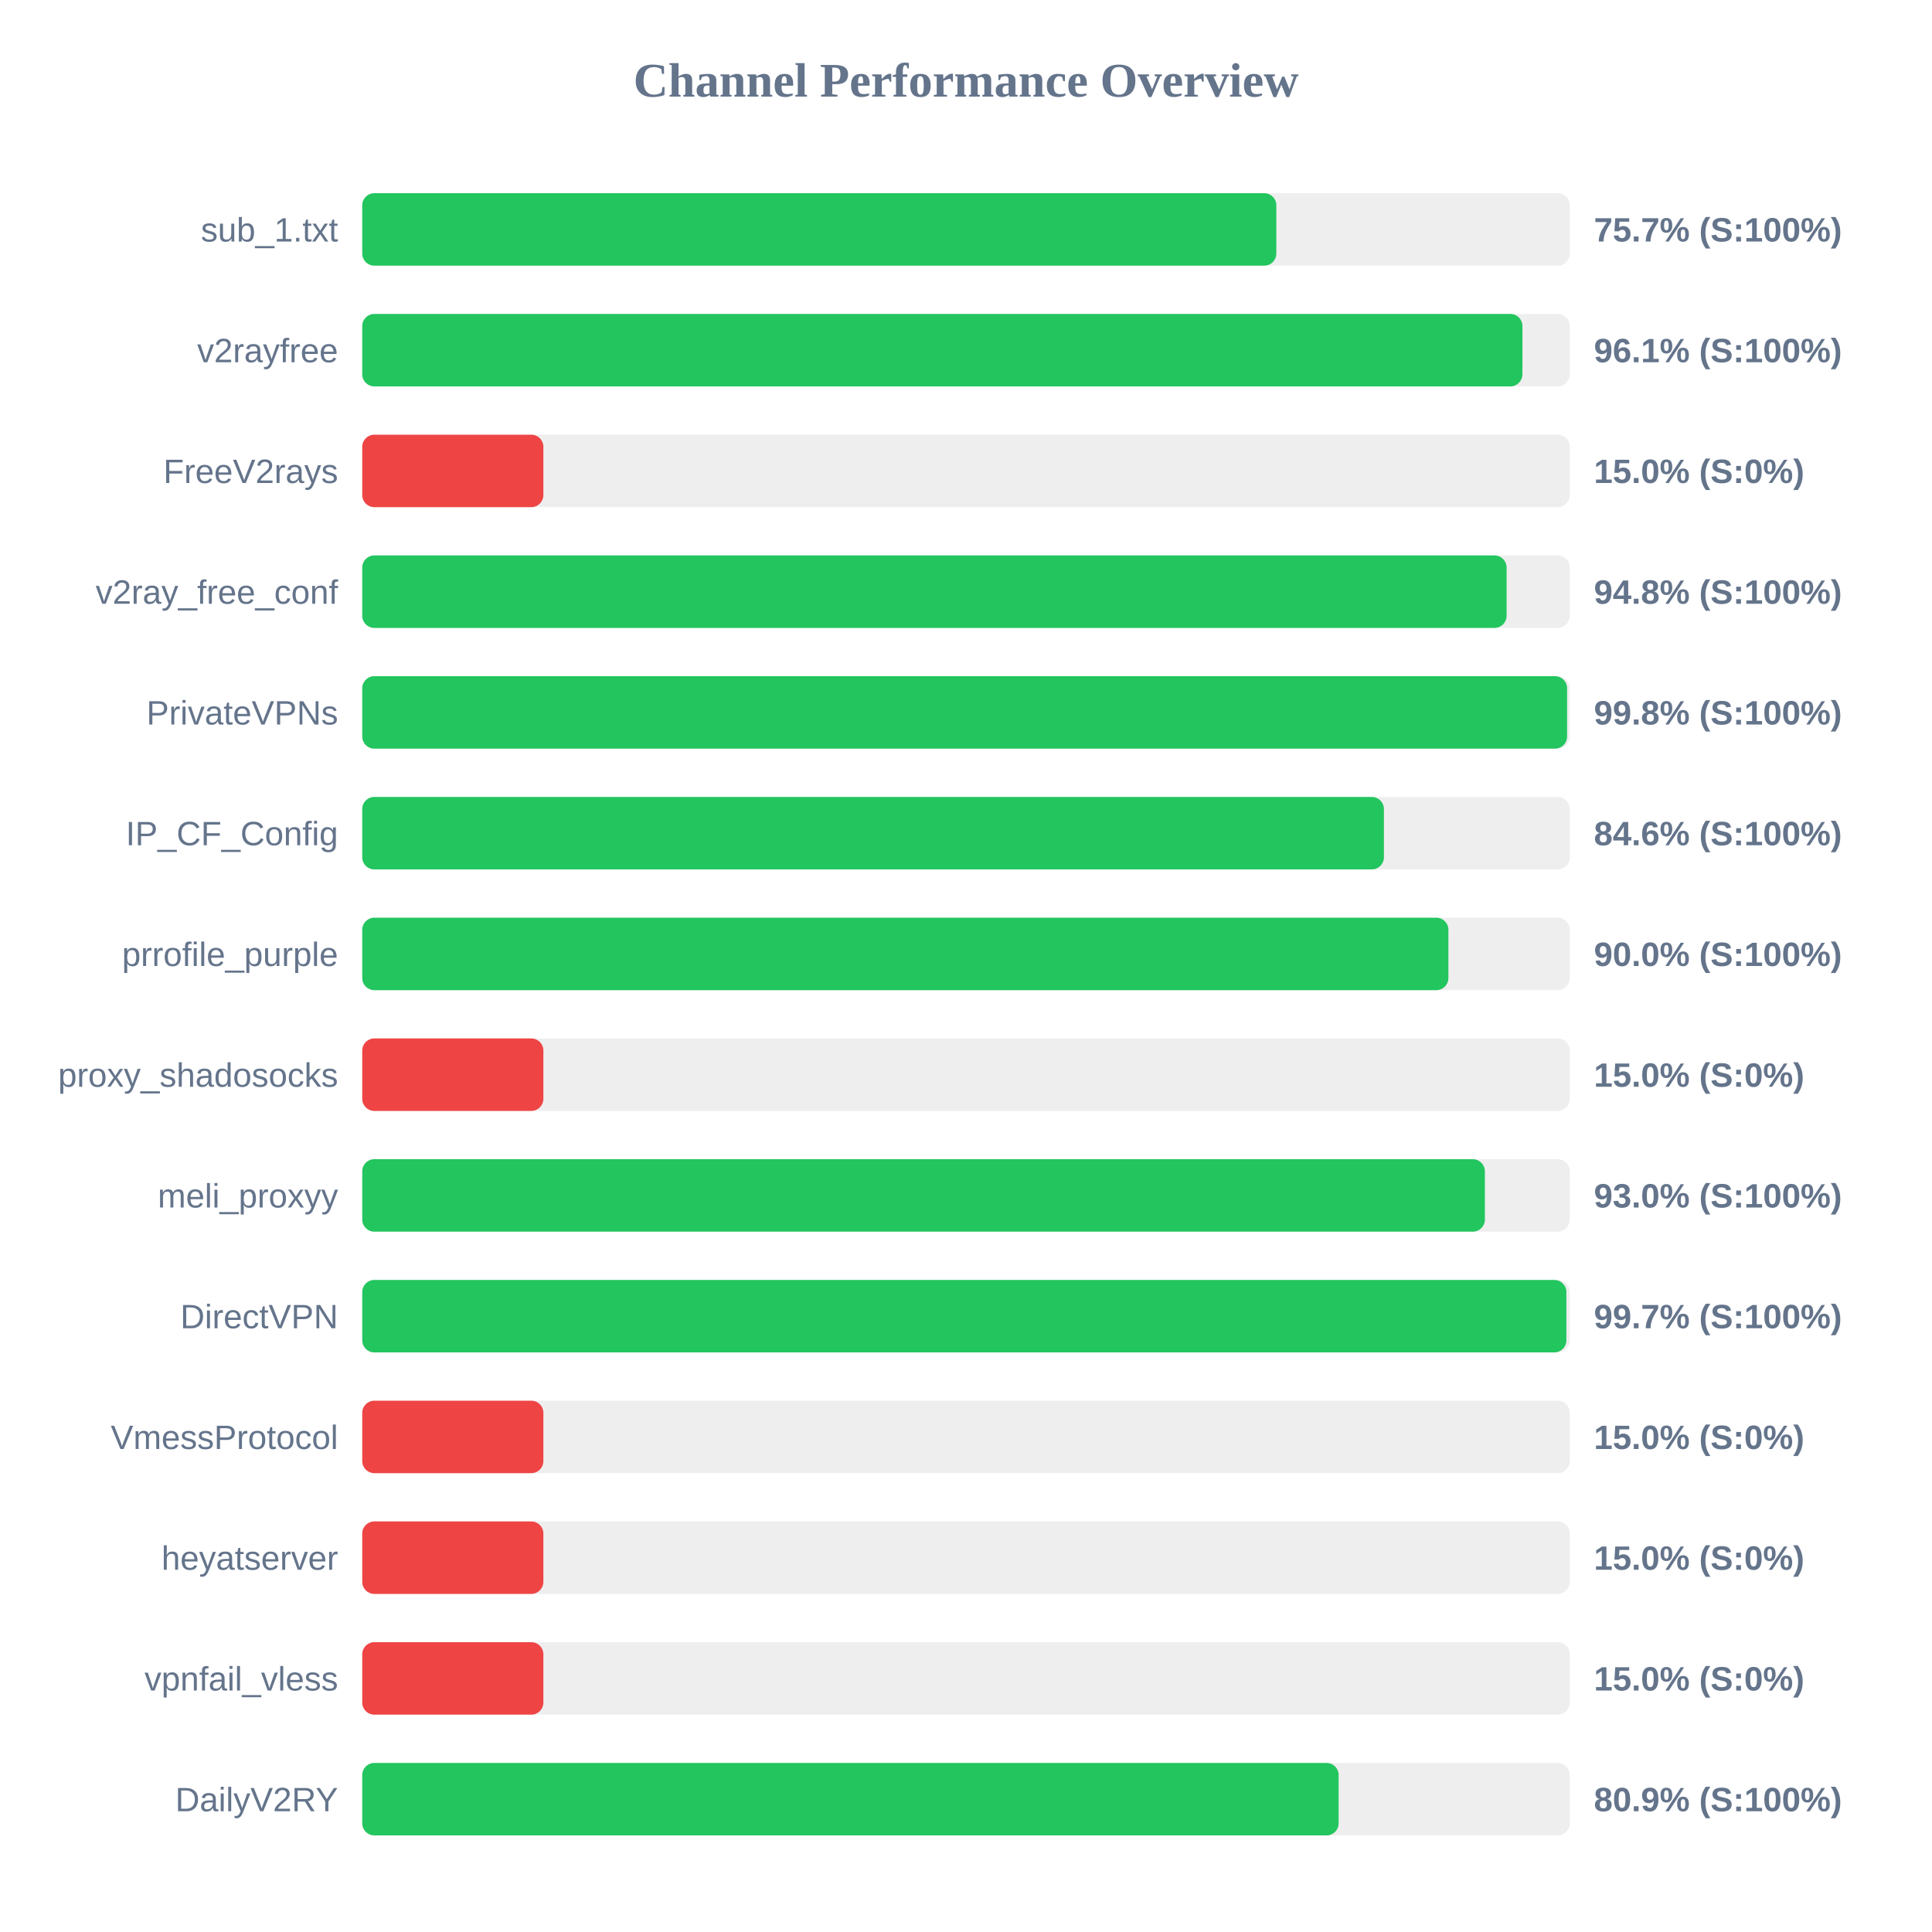
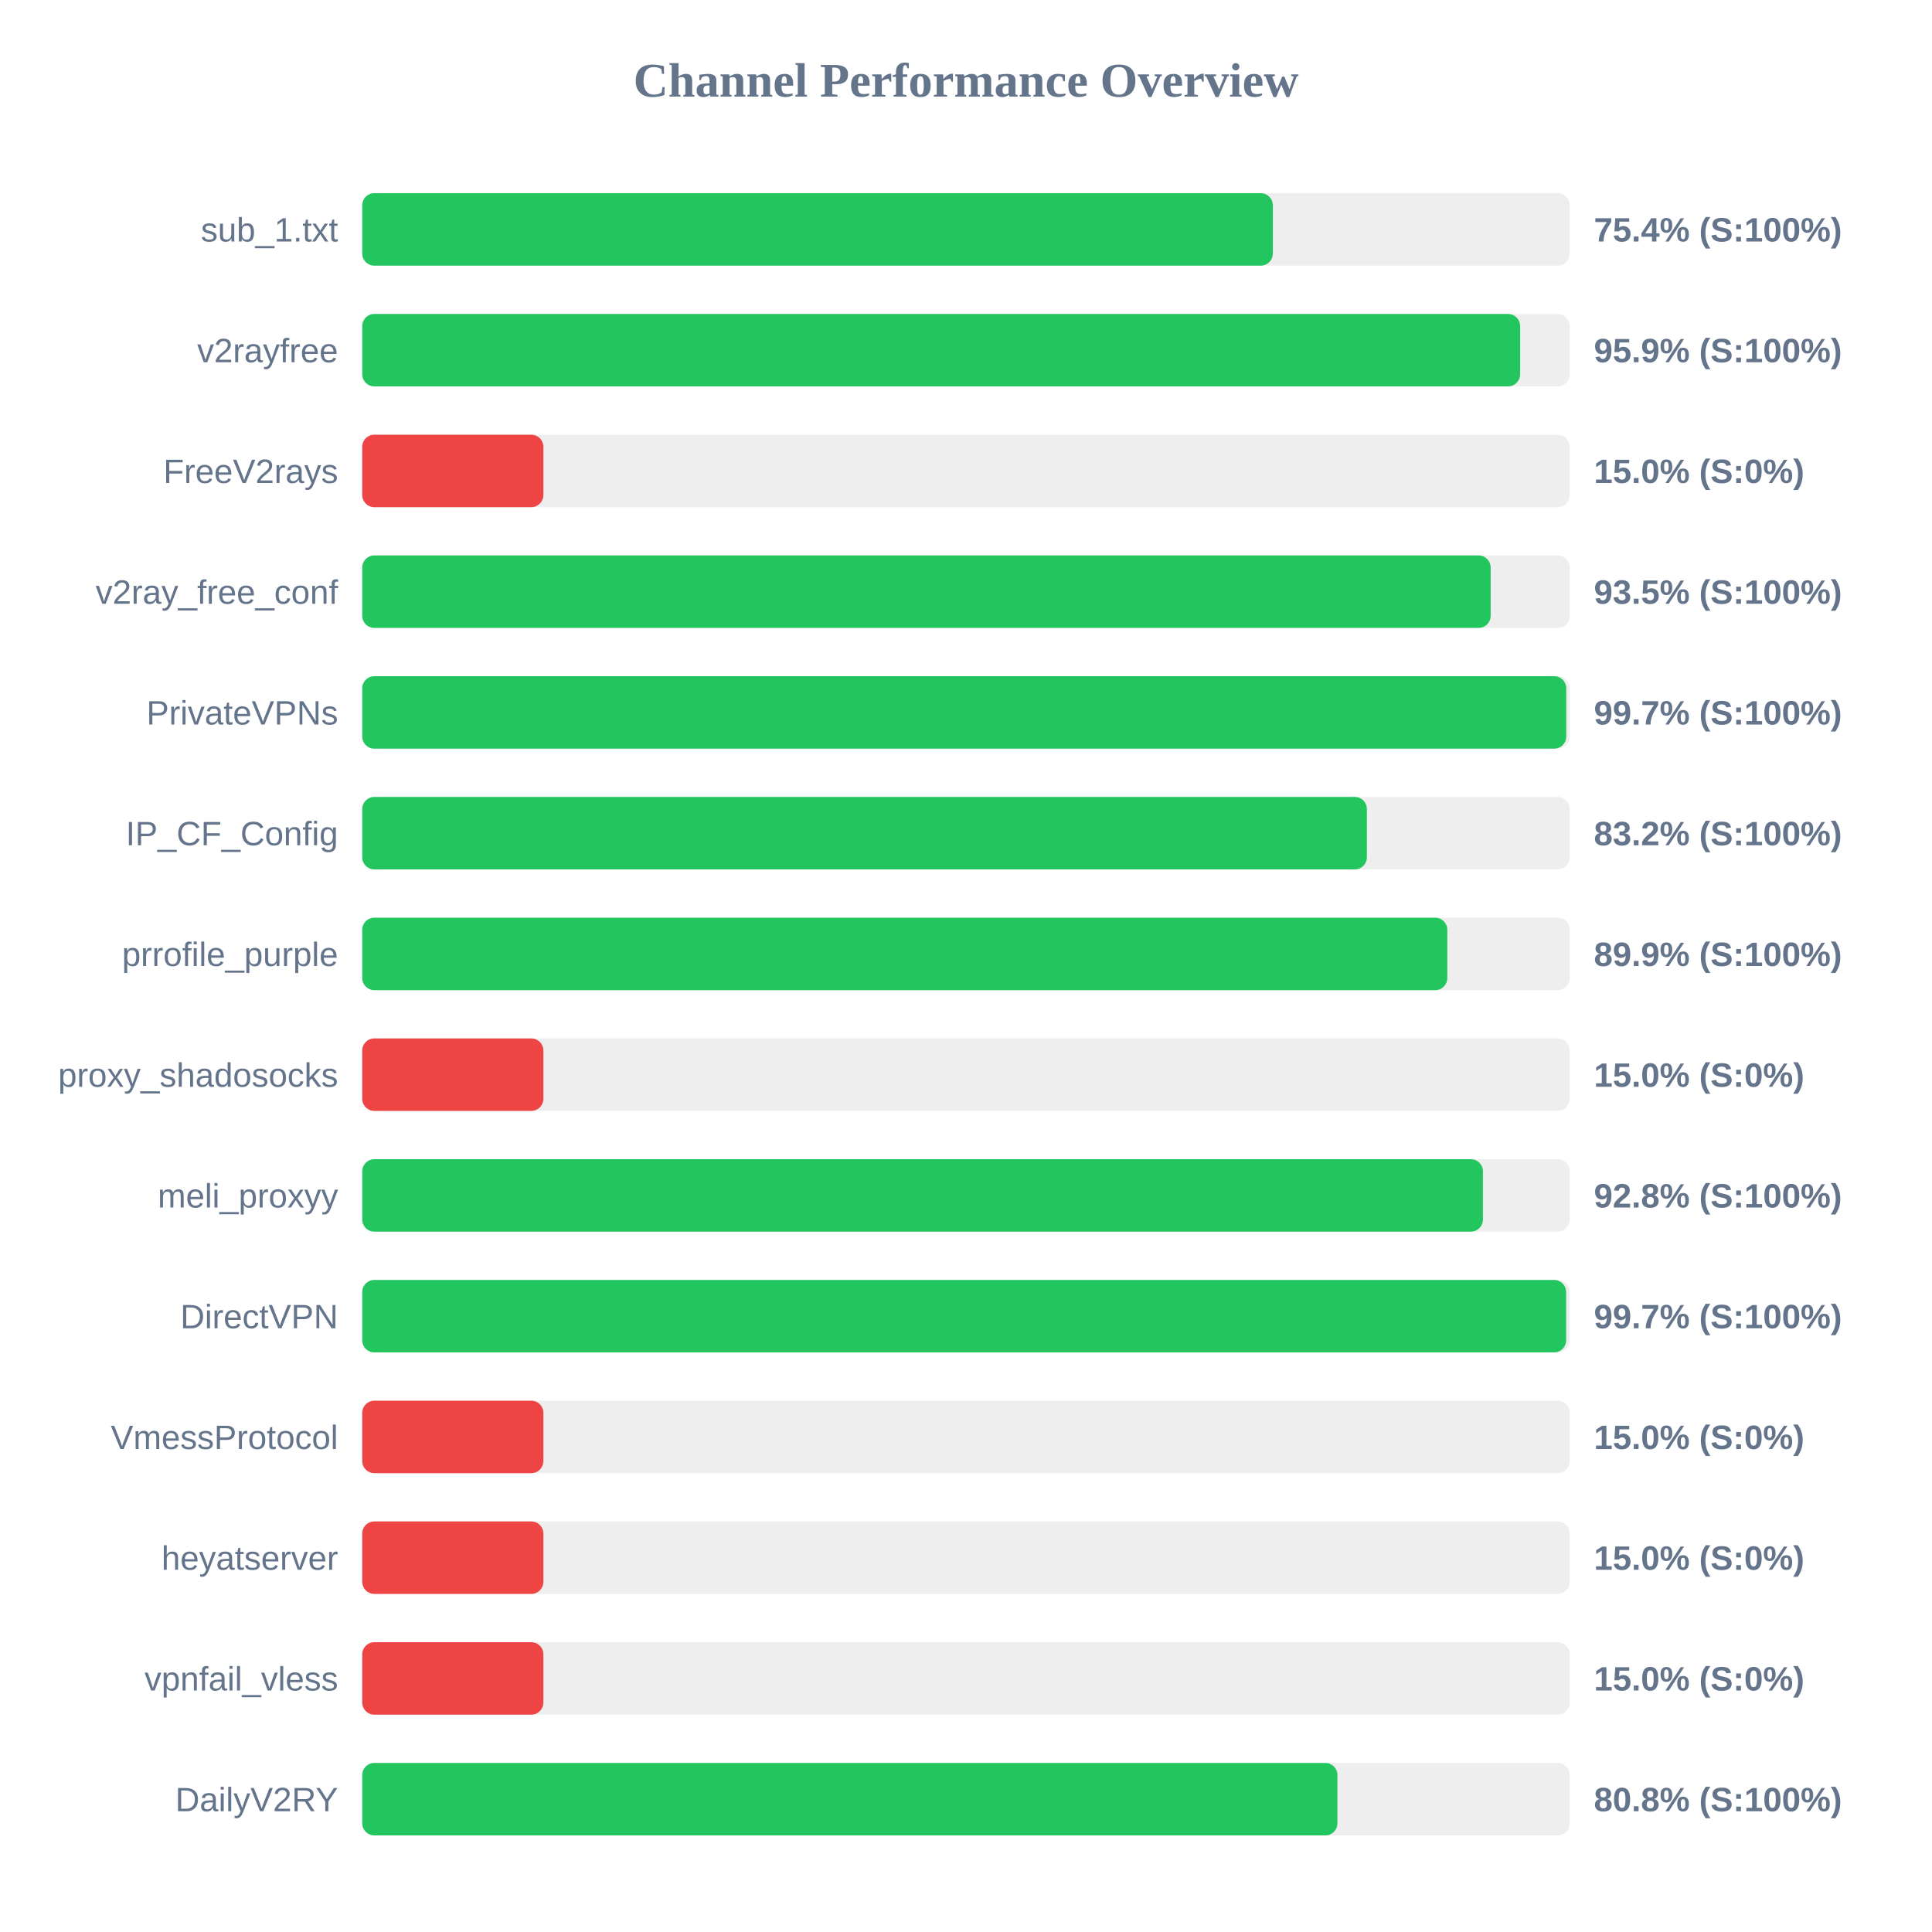
<svg xmlns="http://www.w3.org/2000/svg" width="800" height="800" version="1.1">
  <style>
        .row { font: 14px Arial; fill: #64748b; }
        .score { font: bold 14px Arial; fill: #64748b; }
    </style>
  <text x="400" y="40" text-anchor="middle" font-size="20px" font-weight="bold" fill="#64748b">Channel Performance Overview</text>
  <rect x="150" y="80" width="500" height="30" fill="#eee" rx="5" />
-   <rect x="150" y="80" width="378.5" height="30" fill="#22c55e" rx="5" />
+   <rect x="150" y="80" width="377.05" height="30" fill="#22c55e" rx="5" />
  <text x="140" y="100" text-anchor="end" class="row">sub_1.txt</text>
-   <text x="660" y="100" text-anchor="start" class="score">75.7% (S:100%)</text>
+   <text x="660" y="100" text-anchor="start" class="score">75.4% (S:100%)</text>
  <rect x="150" y="130" width="500" height="30" fill="#eee" rx="5" />
-   <rect x="150" y="130" width="480.4" height="30" fill="#22c55e" rx="5" />
+   <rect x="150" y="130" width="479.45" height="30" fill="#22c55e" rx="5" />
  <text x="140" y="150" text-anchor="end" class="row">v2rayfree</text>
-   <text x="660" y="150" text-anchor="start" class="score">96.1% (S:100%)</text>
+   <text x="660" y="150" text-anchor="start" class="score">95.9% (S:100%)</text>
  <rect x="150" y="180" width="500" height="30" fill="#eee" rx="5" />
  <rect x="150" y="180" width="75.0" height="30" fill="#ef4444" rx="5" />
  <text x="140" y="200" text-anchor="end" class="row">FreeV2rays</text>
  <text x="660" y="200" text-anchor="start" class="score">15.0% (S:0%)</text>
  <rect x="150" y="230" width="500" height="30" fill="#eee" rx="5" />
-   <rect x="150" y="230" width="473.85" height="30" fill="#22c55e" rx="5" />
+   <rect x="150" y="230" width="467.25" height="30" fill="#22c55e" rx="5" />
  <text x="140" y="250" text-anchor="end" class="row">v2ray_free_conf</text>
-   <text x="660" y="250" text-anchor="start" class="score">94.8% (S:100%)</text>
+   <text x="660" y="250" text-anchor="start" class="score">93.5% (S:100%)</text>
  <rect x="150" y="280" width="500" height="30" fill="#eee" rx="5" />
-   <rect x="150" y="280" width="498.9" height="30" fill="#22c55e" rx="5" />
+   <rect x="150" y="280" width="498.55" height="30" fill="#22c55e" rx="5" />
  <text x="140" y="300" text-anchor="end" class="row">PrivateVPNs</text>
-   <text x="660" y="300" text-anchor="start" class="score">99.8% (S:100%)</text>
+   <text x="660" y="300" text-anchor="start" class="score">99.7% (S:100%)</text>
  <rect x="150" y="330" width="500" height="30" fill="#eee" rx="5" />
-   <rect x="150" y="330" width="423.05" height="30" fill="#22c55e" rx="5" />
+   <rect x="150" y="330" width="416.0" height="30" fill="#22c55e" rx="5" />
  <text x="140" y="350" text-anchor="end" class="row">IP_CF_Config</text>
-   <text x="660" y="350" text-anchor="start" class="score">84.6% (S:100%)</text>
+   <text x="660" y="350" text-anchor="start" class="score">83.2% (S:100%)</text>
  <rect x="150" y="380" width="500" height="30" fill="#eee" rx="5" />
-   <rect x="150" y="380" width="449.75" height="30" fill="#22c55e" rx="5" />
+   <rect x="150" y="380" width="449.3" height="30" fill="#22c55e" rx="5" />
  <text x="140" y="400" text-anchor="end" class="row">prrofile_purple</text>
-   <text x="660" y="400" text-anchor="start" class="score">90.0% (S:100%)</text>
+   <text x="660" y="400" text-anchor="start" class="score">89.9% (S:100%)</text>
  <rect x="150" y="430" width="500" height="30" fill="#eee" rx="5" />
  <rect x="150" y="430" width="75.0" height="30" fill="#ef4444" rx="5" />
  <text x="140" y="450" text-anchor="end" class="row">proxy_shadosocks</text>
  <text x="660" y="450" text-anchor="start" class="score">15.0% (S:0%)</text>
  <rect x="150" y="480" width="500" height="30" fill="#eee" rx="5" />
-   <rect x="150" y="480" width="464.85" height="30" fill="#22c55e" rx="5" />
+   <rect x="150" y="480" width="464.05" height="30" fill="#22c55e" rx="5" />
  <text x="140" y="500" text-anchor="end" class="row">meli_proxyy</text>
-   <text x="660" y="500" text-anchor="start" class="score">93.0% (S:100%)</text>
+   <text x="660" y="500" text-anchor="start" class="score">92.8% (S:100%)</text>
  <rect x="150" y="530" width="500" height="30" fill="#eee" rx="5" />
-   <rect x="150" y="530" width="498.6" height="30" fill="#22c55e" rx="5" />
+   <rect x="150" y="530" width="498.5" height="30" fill="#22c55e" rx="5" />
  <text x="140" y="550" text-anchor="end" class="row">DirectVPN</text>
  <text x="660" y="550" text-anchor="start" class="score">99.7% (S:100%)</text>
  <rect x="150" y="580" width="500" height="30" fill="#eee" rx="5" />
  <rect x="150" y="580" width="75.0" height="30" fill="#ef4444" rx="5" />
  <text x="140" y="600" text-anchor="end" class="row">VmessProtocol</text>
  <text x="660" y="600" text-anchor="start" class="score">15.0% (S:0%)</text>
  <rect x="150" y="630" width="500" height="30" fill="#eee" rx="5" />
  <rect x="150" y="630" width="75.0" height="30" fill="#ef4444" rx="5" />
  <text x="140" y="650" text-anchor="end" class="row">heyatserver</text>
  <text x="660" y="650" text-anchor="start" class="score">15.0% (S:0%)</text>
  <rect x="150" y="680" width="500" height="30" fill="#eee" rx="5" />
  <rect x="150" y="680" width="75.0" height="30" fill="#ef4444" rx="5" />
  <text x="140" y="700" text-anchor="end" class="row">vpnfail_vless</text>
  <text x="660" y="700" text-anchor="start" class="score">15.0% (S:0%)</text>
  <rect x="150" y="730" width="500" height="30" fill="#eee" rx="5" />
-   <rect x="150" y="730" width="404.3" height="30" fill="#22c55e" rx="5" />
+   <rect x="150" y="730" width="403.8" height="30" fill="#22c55e" rx="5" />
  <text x="140" y="750" text-anchor="end" class="row">DailyV2RY</text>
-   <text x="660" y="750" text-anchor="start" class="score">80.9% (S:100%)</text>
+   <text x="660" y="750" text-anchor="start" class="score">80.8% (S:100%)</text>
</svg>
